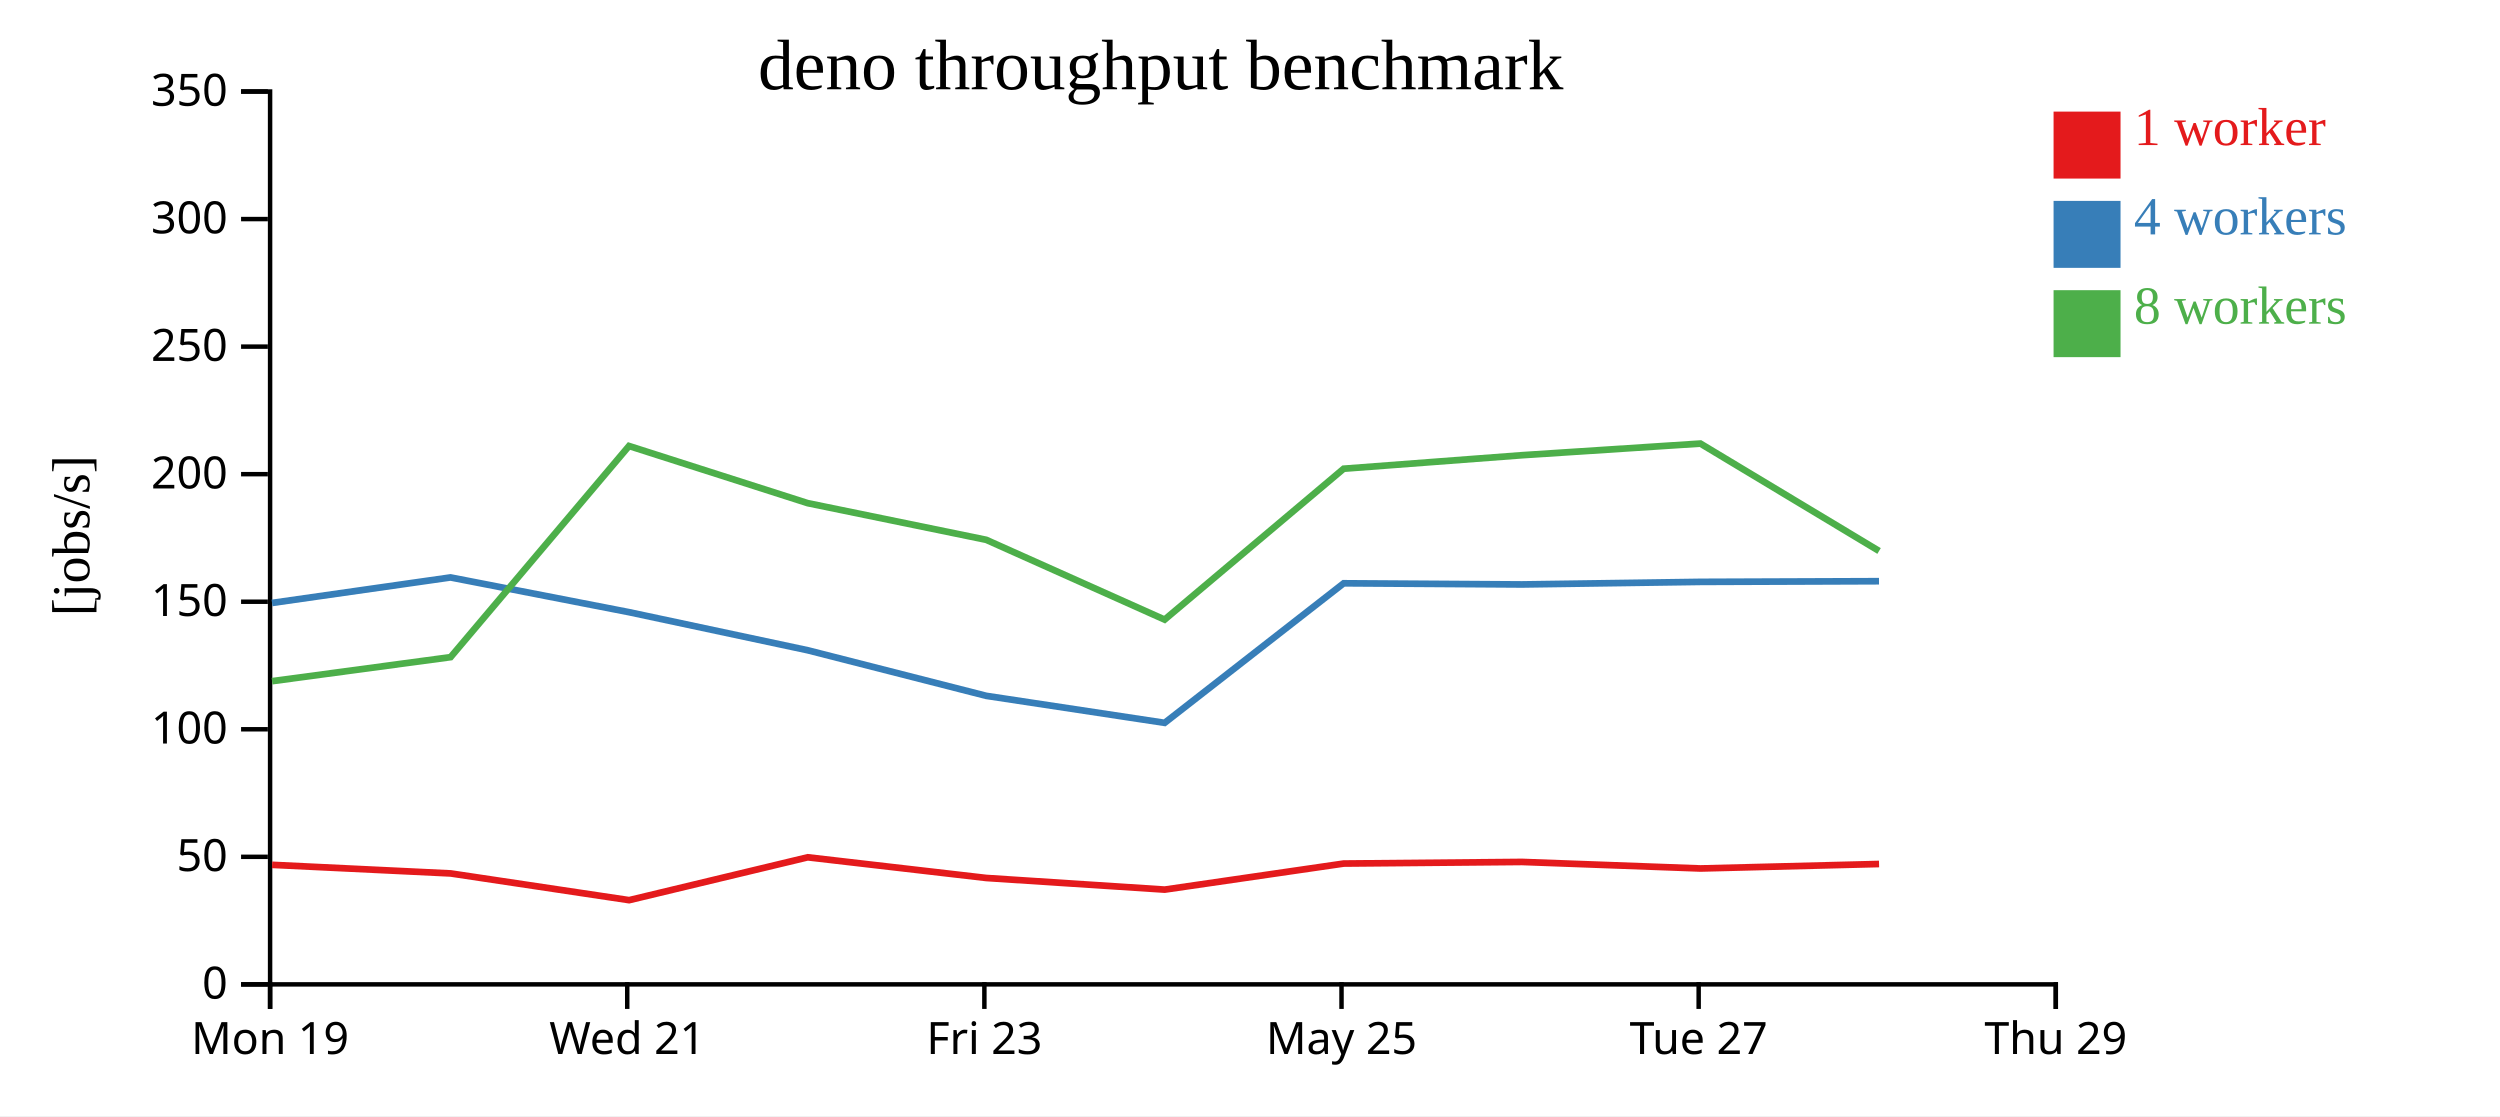
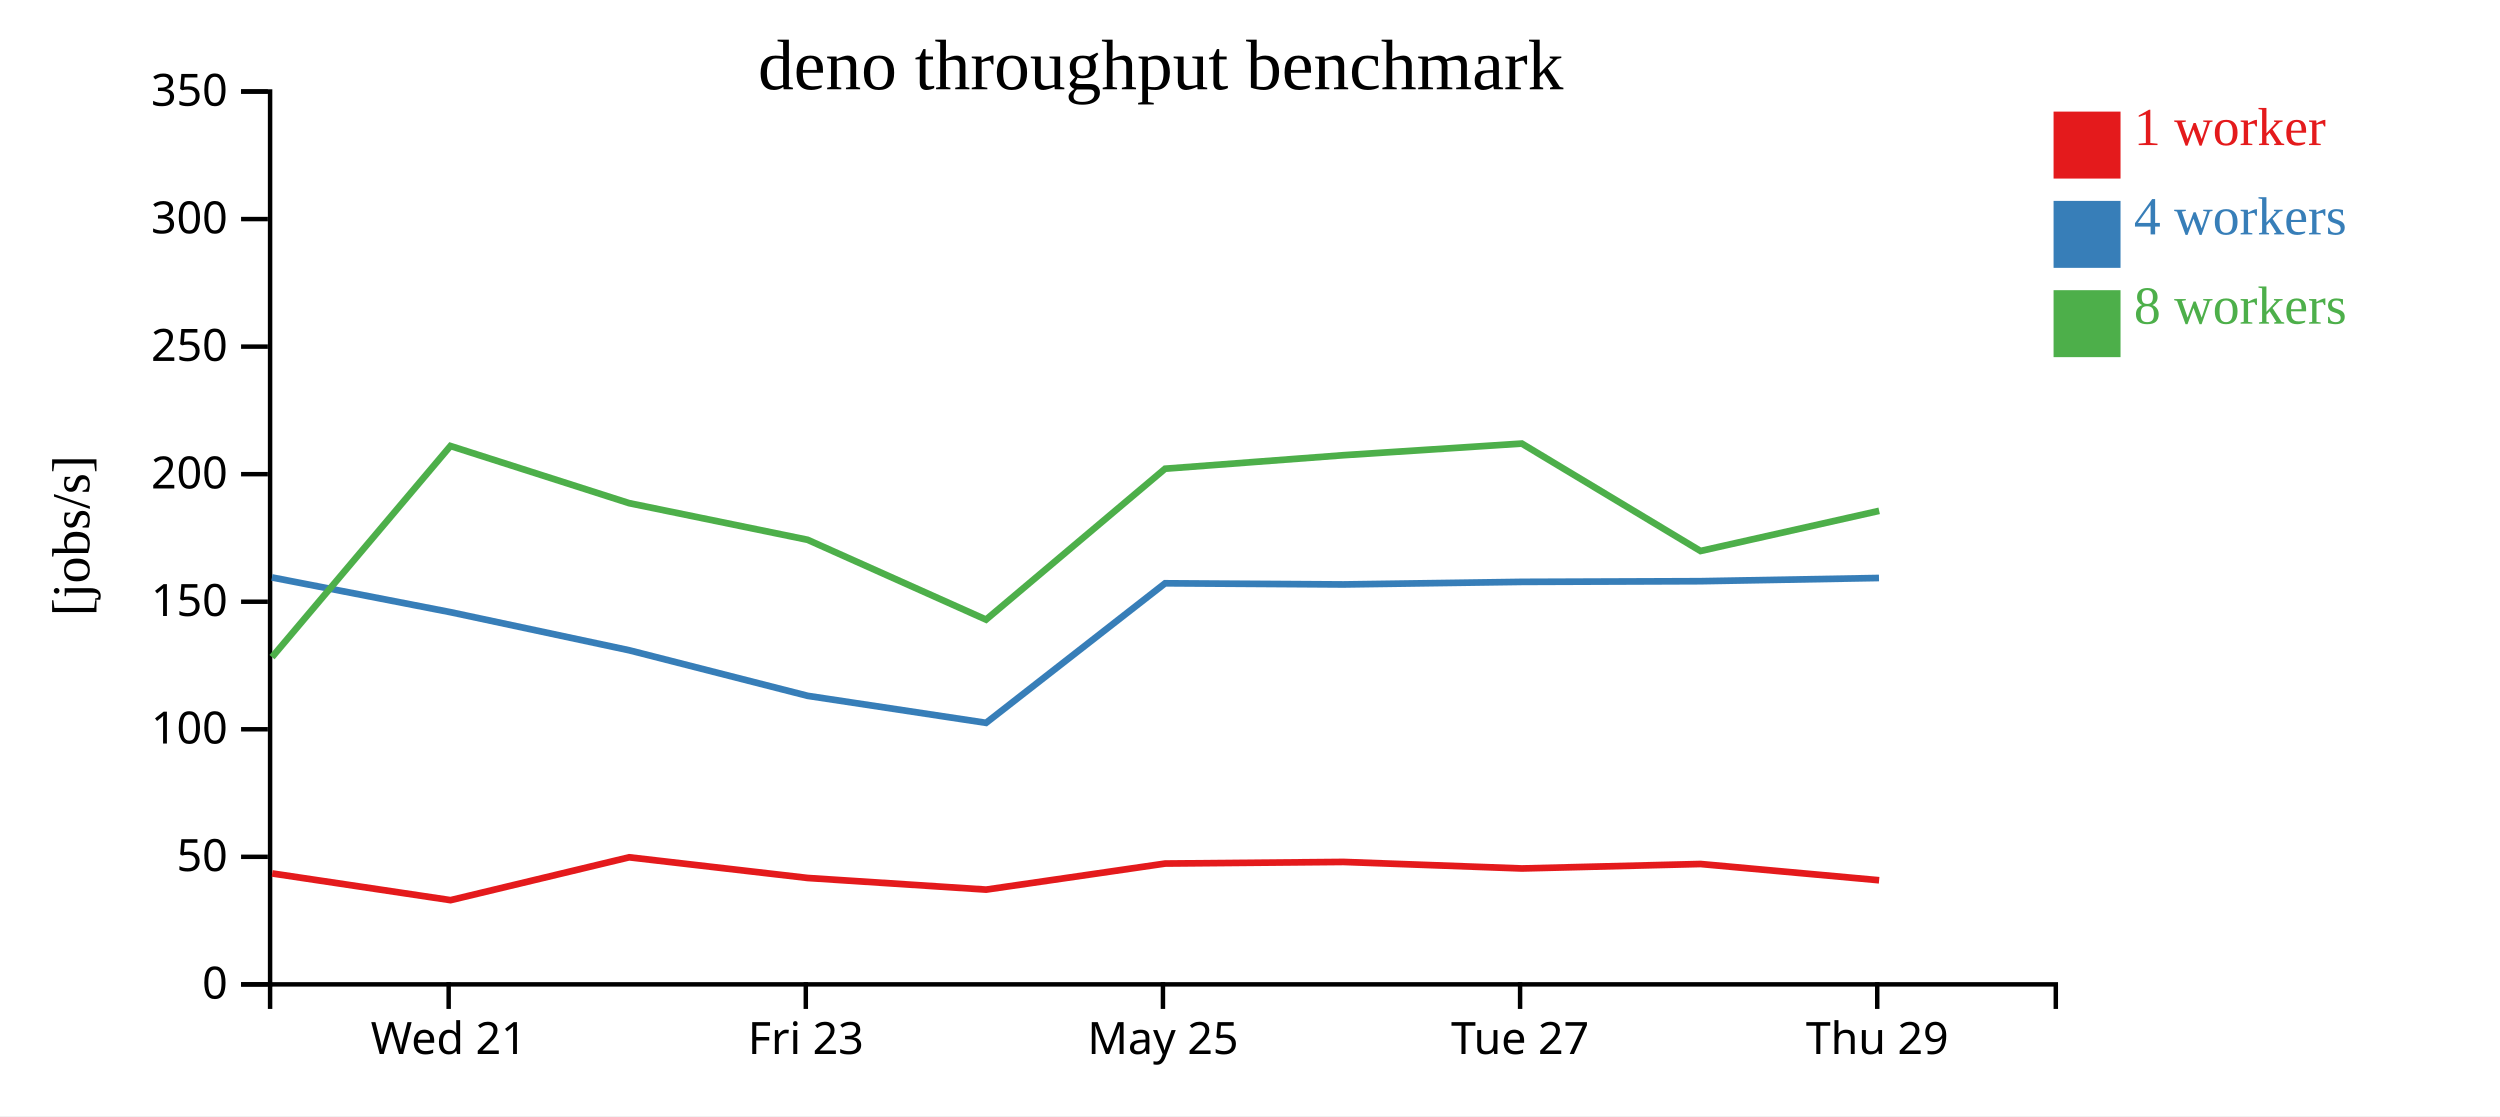
<svg xmlns="http://www.w3.org/2000/svg" width="560" height="250">
  <rect width="100%" height="100%" fill="white" />
  <g transform="translate(60,20)">
    <g transform="translate(0,200)" fill="none" font-size="10" font-family="sans-serif" text-anchor="middle">
      <path class="domain" stroke="currentColor" d="M0.5,6V0.5H400.5V6" />
-       <g class="tick" opacity="1" transform="translate(0.5,0)">
-         <line stroke="currentColor" y2="6" />
-         <text fill="currentColor" y="9" dy="0.71em">Mon 19</text>
-       </g>
-       <g class="tick" opacity="1" transform="translate(80.5,0)">
+       <g class="tick" opacity="1" transform="translate(40.5,0)">
        <line stroke="currentColor" y2="6" />
        <text fill="currentColor" y="9" dy="0.71em">Wed 21</text>
      </g>
-       <g class="tick" opacity="1" transform="translate(160.5,0)">
+       <g class="tick" opacity="1" transform="translate(120.5,0)">
        <line stroke="currentColor" y2="6" />
        <text fill="currentColor" y="9" dy="0.71em">Fri 23</text>
      </g>
-       <g class="tick" opacity="1" transform="translate(240.5,0)">
+       <g class="tick" opacity="1" transform="translate(200.5,0)">
        <line stroke="currentColor" y2="6" />
        <text fill="currentColor" y="9" dy="0.71em">May 25</text>
      </g>
-       <g class="tick" opacity="1" transform="translate(320.5,0)">
+       <g class="tick" opacity="1" transform="translate(280.5,0)">
        <line stroke="currentColor" y2="6" />
        <text fill="currentColor" y="9" dy="0.71em">Tue 27</text>
      </g>
-       <g class="tick" opacity="1" transform="translate(400.5,0)">
+       <g class="tick" opacity="1" transform="translate(360.5,0)">
        <line stroke="currentColor" y2="6" />
        <text fill="currentColor" y="9" dy="0.71em">Thu 29</text>
      </g>
    </g>
    <g fill="none" font-size="10" font-family="sans-serif" text-anchor="end">
      <path class="domain" stroke="currentColor" d="M-6,200.5H0.5V0.5H-6" />
      <g class="tick" opacity="1" transform="translate(0,200.5)">
        <line stroke="currentColor" x2="-6" />
        <text fill="currentColor" x="-9" dy="0.32em">0</text>
      </g>
      <g class="tick" opacity="1" transform="translate(0,171.9286)">
        <line stroke="currentColor" x2="-6" />
        <text fill="currentColor" x="-9" dy="0.32em">50</text>
      </g>
      <g class="tick" opacity="1" transform="translate(0,143.3571)">
        <line stroke="currentColor" x2="-6" />
        <text fill="currentColor" x="-9" dy="0.32em">100</text>
      </g>
      <g class="tick" opacity="1" transform="translate(0,114.7857)">
        <line stroke="currentColor" x2="-6" />
        <text fill="currentColor" x="-9" dy="0.32em">150</text>
      </g>
      <g class="tick" opacity="1" transform="translate(0,86.21429)">
        <line stroke="currentColor" x2="-6" />
        <text fill="currentColor" x="-9" dy="0.32em">200</text>
      </g>
      <g class="tick" opacity="1" transform="translate(0,57.64286)">
        <line stroke="currentColor" x2="-6" />
        <text fill="currentColor" x="-9" dy="0.32em">250</text>
      </g>
      <g class="tick" opacity="1" transform="translate(0,29.07143)">
        <line stroke="currentColor" x2="-6" />
        <text fill="currentColor" x="-9" dy="0.32em">300</text>
      </g>
      <g class="tick" opacity="1" transform="translate(0,0.5)">
        <line stroke="currentColor" x2="-6" />
        <text fill="currentColor" x="-9" dy="0.32em">350</text>
      </g>
    </g>
    <text text-anchor="middle" style="font-size: 12px" transform="rotate(-90)" y="-40" x="-100">[jobs/s]</text>
    <text text-anchor="middle" style="font-size: 16px" y="0" x="200">deno throughput benchmark</text>
-     <path class="line" fill="none" stroke="#e41a1c" stroke-width="1.5" d="M0.948,173.723L40.969,175.651L80.922,181.636L120.931,172.035L160.927,176.667L200.891,179.274L240.988,173.437L280.928,173.074L320.898,174.538L360.908,173.535" />
-     <path class="line" fill="none" stroke="#377eb8" stroke-width="1.5" d="M0.936,115.059L40.916,109.345L80.903,117.128L120.948,125.666L160.923,135.871L200.879,141.92L240.984,110.658L280.918,110.918L320.879,110.341L360.896,110.19" />
-     <path class="line" fill="none" stroke="#4daf4a" stroke-width="1.5" d="M0.94,132.583L40.93,127.2L80.899,79.902L120.934,92.71L160.912,100.92L200.874,118.793L240.978,84.994L280.914,81.969L320.89,79.361L360.913,103.421" />
+     <path class="line" fill="none" stroke="#e41a1c" stroke-width="1.5" d="M0.969,175.651L40.922,181.636L80.931,172.035L120.927,176.667L160.891,179.274L200.988,173.437L240.928,173.074L280.898,174.538L320.908,173.535L360.923,177.178" />
+     <path class="line" fill="none" stroke="#377eb8" stroke-width="1.5" d="M0.916,109.345L40.903,117.128L80.948,125.666L120.923,135.871L160.879,141.92L200.984,110.658L240.918,110.918L280.879,110.341L320.896,110.19L360.893,109.469" />
+     <path class="line" fill="none" stroke="#4daf4a" stroke-width="1.5" d="M0.93,127.2L40.899,79.902L80.934,92.71L120.912,100.92L160.874,118.793L200.978,84.994L240.914,81.969L280.89,79.361L320.913,103.421L360.937,94.428" />
    <rect class="dot" x="400" y="5" width="15" height="15" style="fill: #e41a1c;" />
    <rect class="dot" x="400" y="25" width="15" height="15" style="fill: #377eb8;" />
    <rect class="dot" x="400" y="45" width="15" height="15" style="fill: #4daf4a;" />
    <text class="label" x="418" y="12.5" style="fill: #e41a1c; alignment-baseline: middle;" text-anchor="left">1 worker</text>
    <text class="label" x="418" y="32.5" style="fill: #377eb8; alignment-baseline: middle;" text-anchor="left">4 workers</text>
    <text class="label" x="418" y="52.5" style="fill: #4daf4a; alignment-baseline: middle;" text-anchor="left">8 workers</text>
  </g>
</svg>
